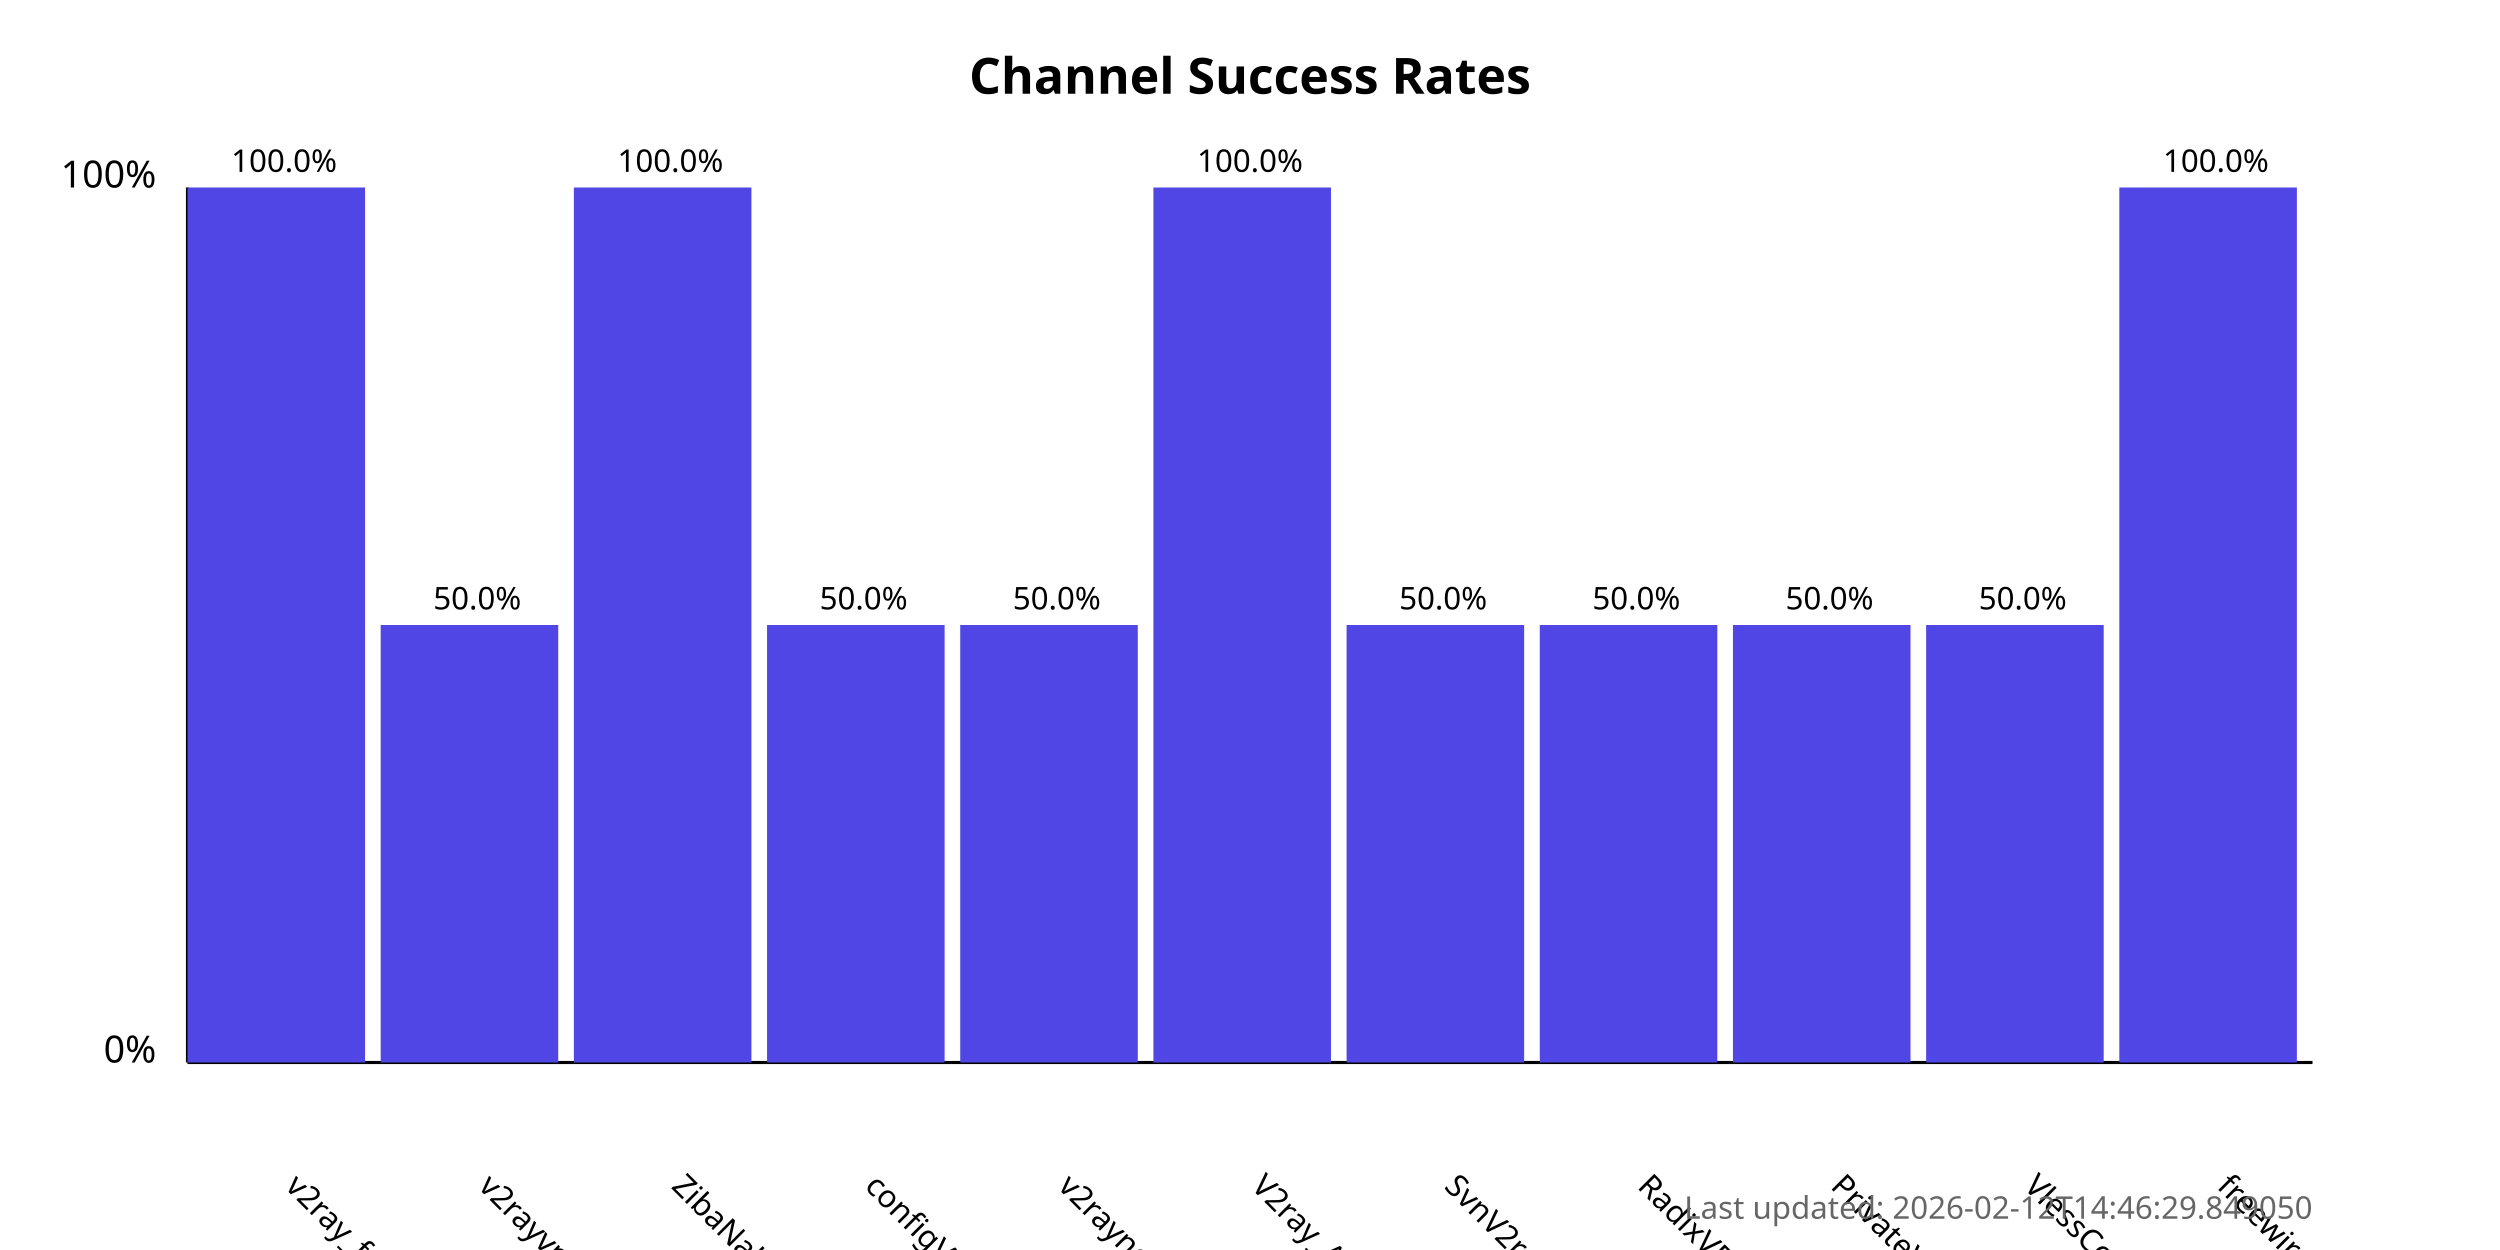
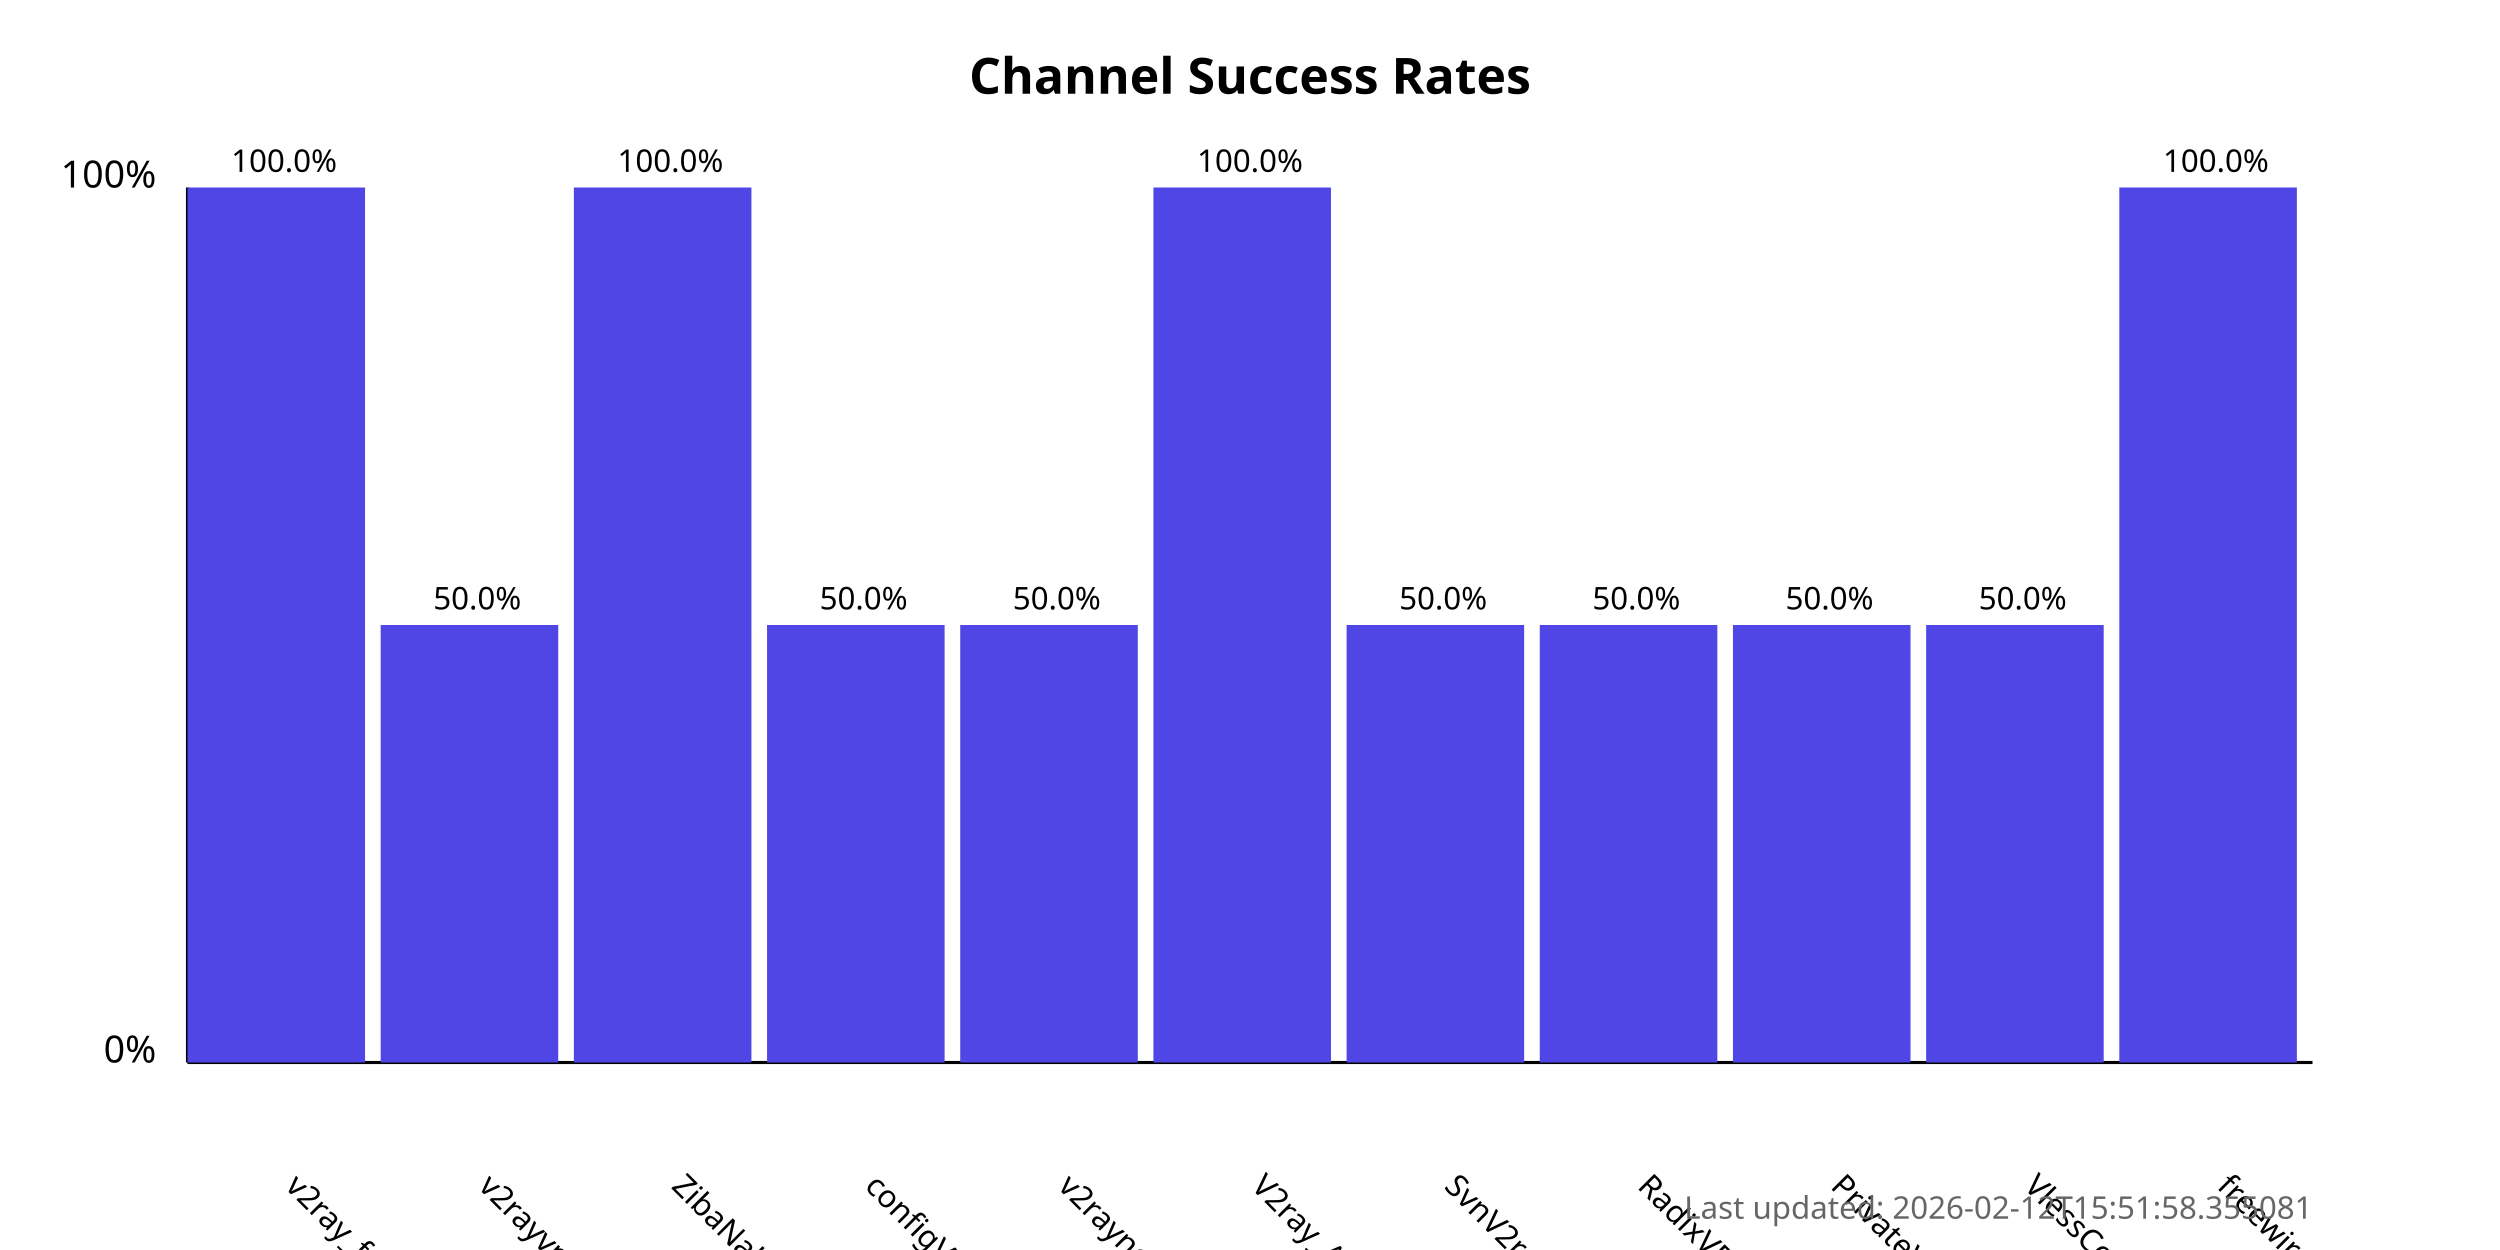
<svg xmlns="http://www.w3.org/2000/svg" width="800" height="400">
  <style>
            .chart-title { font: bold 16px sans-serif; }
            .axis-label { font: 12px sans-serif; }
            .tick-label { font: 10px sans-serif; }
            .bar { fill: #4f46e5; }
            .bar:hover { fill: #6366f1; }
            .timestamp { font: 10px sans-serif; fill: #666; }
        </style>
  <text x="400.0" y="30" text-anchor="middle" class="chart-title">
            Channel Success Rates
        </text>
  <line x1="60" y1="340" x2="60" y2="60" stroke="black" stroke-width="1" />
  <line x1="60" y1="340" x2="740" y2="340" stroke="black" stroke-width="1" />
  <text x="50" y="340" text-anchor="end" class="axis-label">0%</text>
  <text x="50" y="60" text-anchor="end" class="axis-label">100%</text>
  <g>
    <rect x="60" y="60.0" width="56.818" height="280.0" class="bar" />
    <text x="90.909" y="380" transform="rotate(45, 90.90909, 380)" text-anchor="start" class="tick-label">
                v2ray_free_conf
            </text>
    <text x="90.909" y="55.0" text-anchor="middle" class="tick-label">
                100.0%
            </text>
  </g>
  <g>
    <rect x="121.818" y="200.0" width="56.818" height="140.0" class="bar" />
    <text x="152.727" y="380" transform="rotate(45, 152.7273, 380)" text-anchor="start" class="tick-label">
                v2rayvpno
            </text>
    <text x="152.727" y="195.0" text-anchor="middle" class="tick-label">
                50.0%
            </text>
  </g>
  <g>
    <rect x="183.636" y="60.0" width="56.818" height="280.0" class="bar" />
    <text x="214.545" y="380" transform="rotate(45, 214.5455, 380)" text-anchor="start" class="tick-label">
                ZibaNabz
            </text>
    <text x="214.545" y="55.0" text-anchor="middle" class="tick-label">
                100.0%
            </text>
  </g>
  <g>
    <rect x="245.455" y="200.0" width="56.818" height="140.0" class="bar" />
    <text x="276.364" y="380" transform="rotate(45, 276.3636, 380)" text-anchor="start" class="tick-label">
                configV2rayForFree
            </text>
    <text x="276.364" y="195.0" text-anchor="middle" class="tick-label">
                50.0%
            </text>
  </g>
  <g>
    <rect x="307.273" y="200.0" width="56.818" height="140.0" class="bar" />
    <text x="338.182" y="380" transform="rotate(45, 338.1818, 380)" text-anchor="start" class="tick-label">
                v2rayngvpn
            </text>
    <text x="338.182" y="195.0" text-anchor="middle" class="tick-label">
                50.0%
            </text>
  </g>
  <g>
    <rect x="369.091" y="60.0" width="56.818" height="280.0" class="bar" />
    <text x="400.0" y="380" transform="rotate(45, 400.0, 380)" text-anchor="start" class="tick-label">
                V2ray_Alpha
            </text>
    <text x="400.0" y="55.0" text-anchor="middle" class="tick-label">
                100.0%
            </text>
  </g>
  <g>
    <rect x="430.909" y="200.0" width="56.818" height="140.0" class="bar" />
    <text x="461.818" y="380" transform="rotate(45, 461.8182, 380)" text-anchor="start" class="tick-label">
                SvnV2ray
            </text>
    <text x="461.818" y="195.0" text-anchor="middle" class="tick-label">
                50.0%
            </text>
  </g>
  <g>
    <rect x="492.727" y="200.0" width="56.818" height="140.0" class="bar" />
    <text x="523.636" y="380" transform="rotate(45, 523.6364, 380)" text-anchor="start" class="tick-label">
                RadixVPN
            </text>
    <text x="523.636" y="195.0" text-anchor="middle" class="tick-label">
                50.0%
            </text>
  </g>
  <g>
    <rect x="554.545" y="200.0" width="56.818" height="140.0" class="bar" />
    <text x="585.455" y="380" transform="rotate(45, 585.4545, 380)" text-anchor="start" class="tick-label">
                PrivateVPNs
            </text>
    <text x="585.455" y="195.0" text-anchor="middle" class="tick-label">
                50.0%
            </text>
  </g>
  <g>
    <rect x="616.364" y="200.0" width="56.818" height="140.0" class="bar" />
    <text x="647.273" y="380" transform="rotate(45, 647.2727, 380)" text-anchor="start" class="tick-label">
                VlessConfig
            </text>
    <text x="647.273" y="195.0" text-anchor="middle" class="tick-label">
                50.0%
            </text>
  </g>
  <g>
    <rect x="678.182" y="60.0" width="56.818" height="280.0" class="bar" />
    <text x="709.091" y="380" transform="rotate(45, 709.0909, 380)" text-anchor="start" class="tick-label">
                freewireguard
            </text>
    <text x="709.091" y="55.0" text-anchor="middle" class="tick-label">
                100.0%
            </text>
  </g>
  <text x="740" y="390" text-anchor="end" class="timestamp">
-             Last updated: 2026-02-12T14:46:29.849050
+             Last updated: 2026-02-12T15:51:58.355081
        </text>
</svg>
